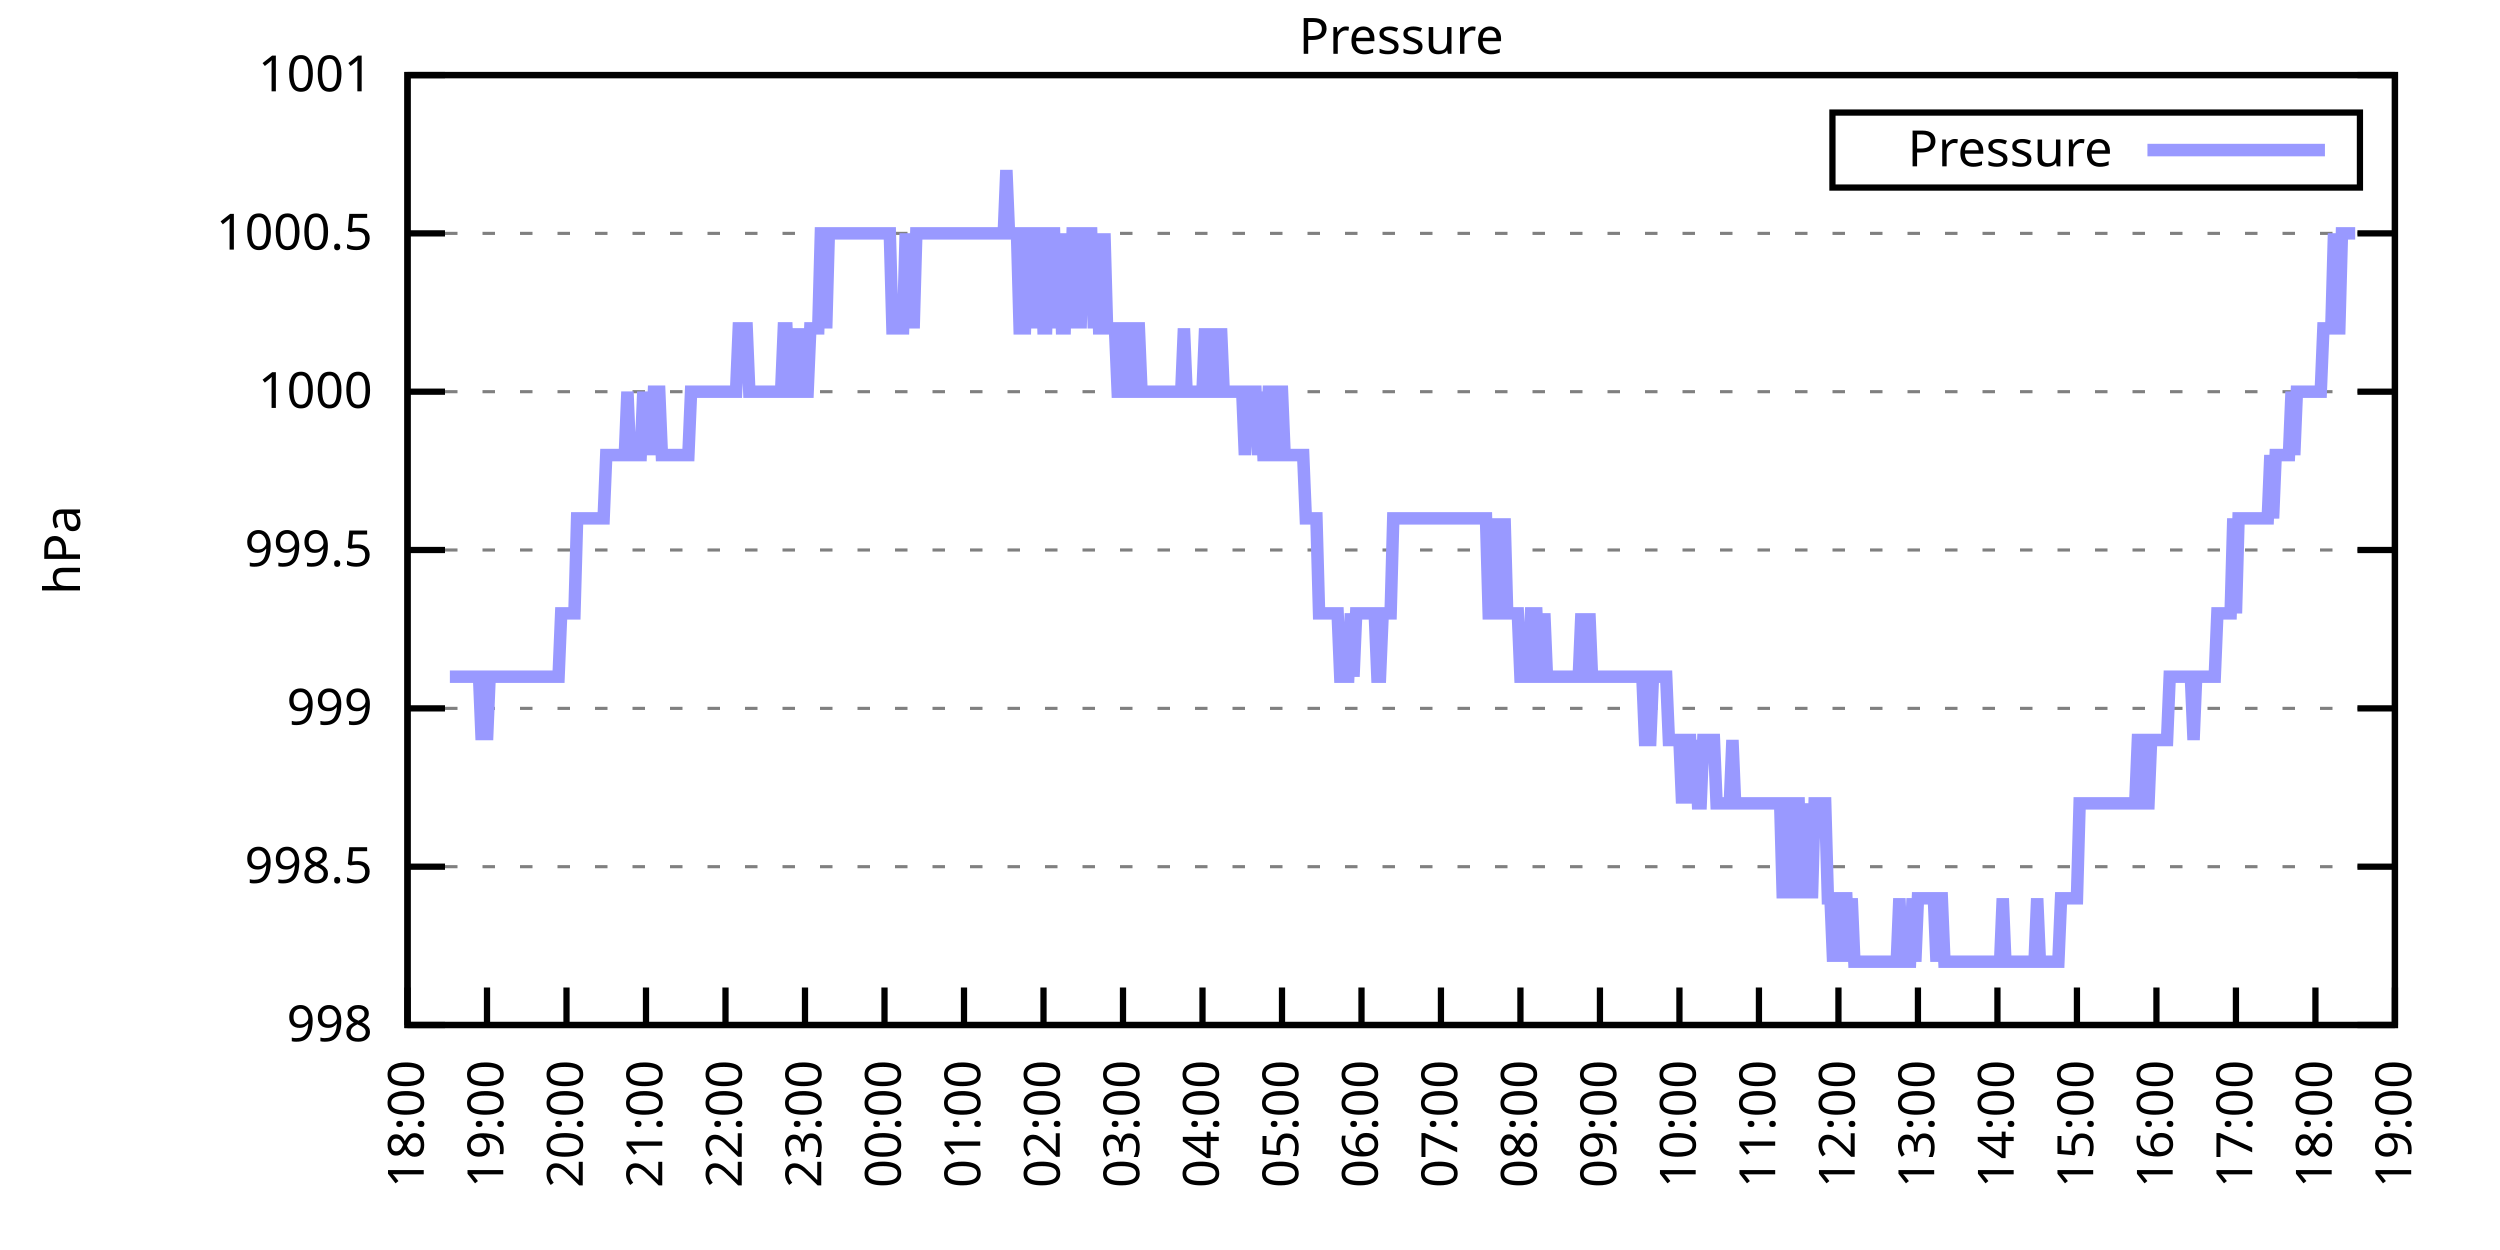
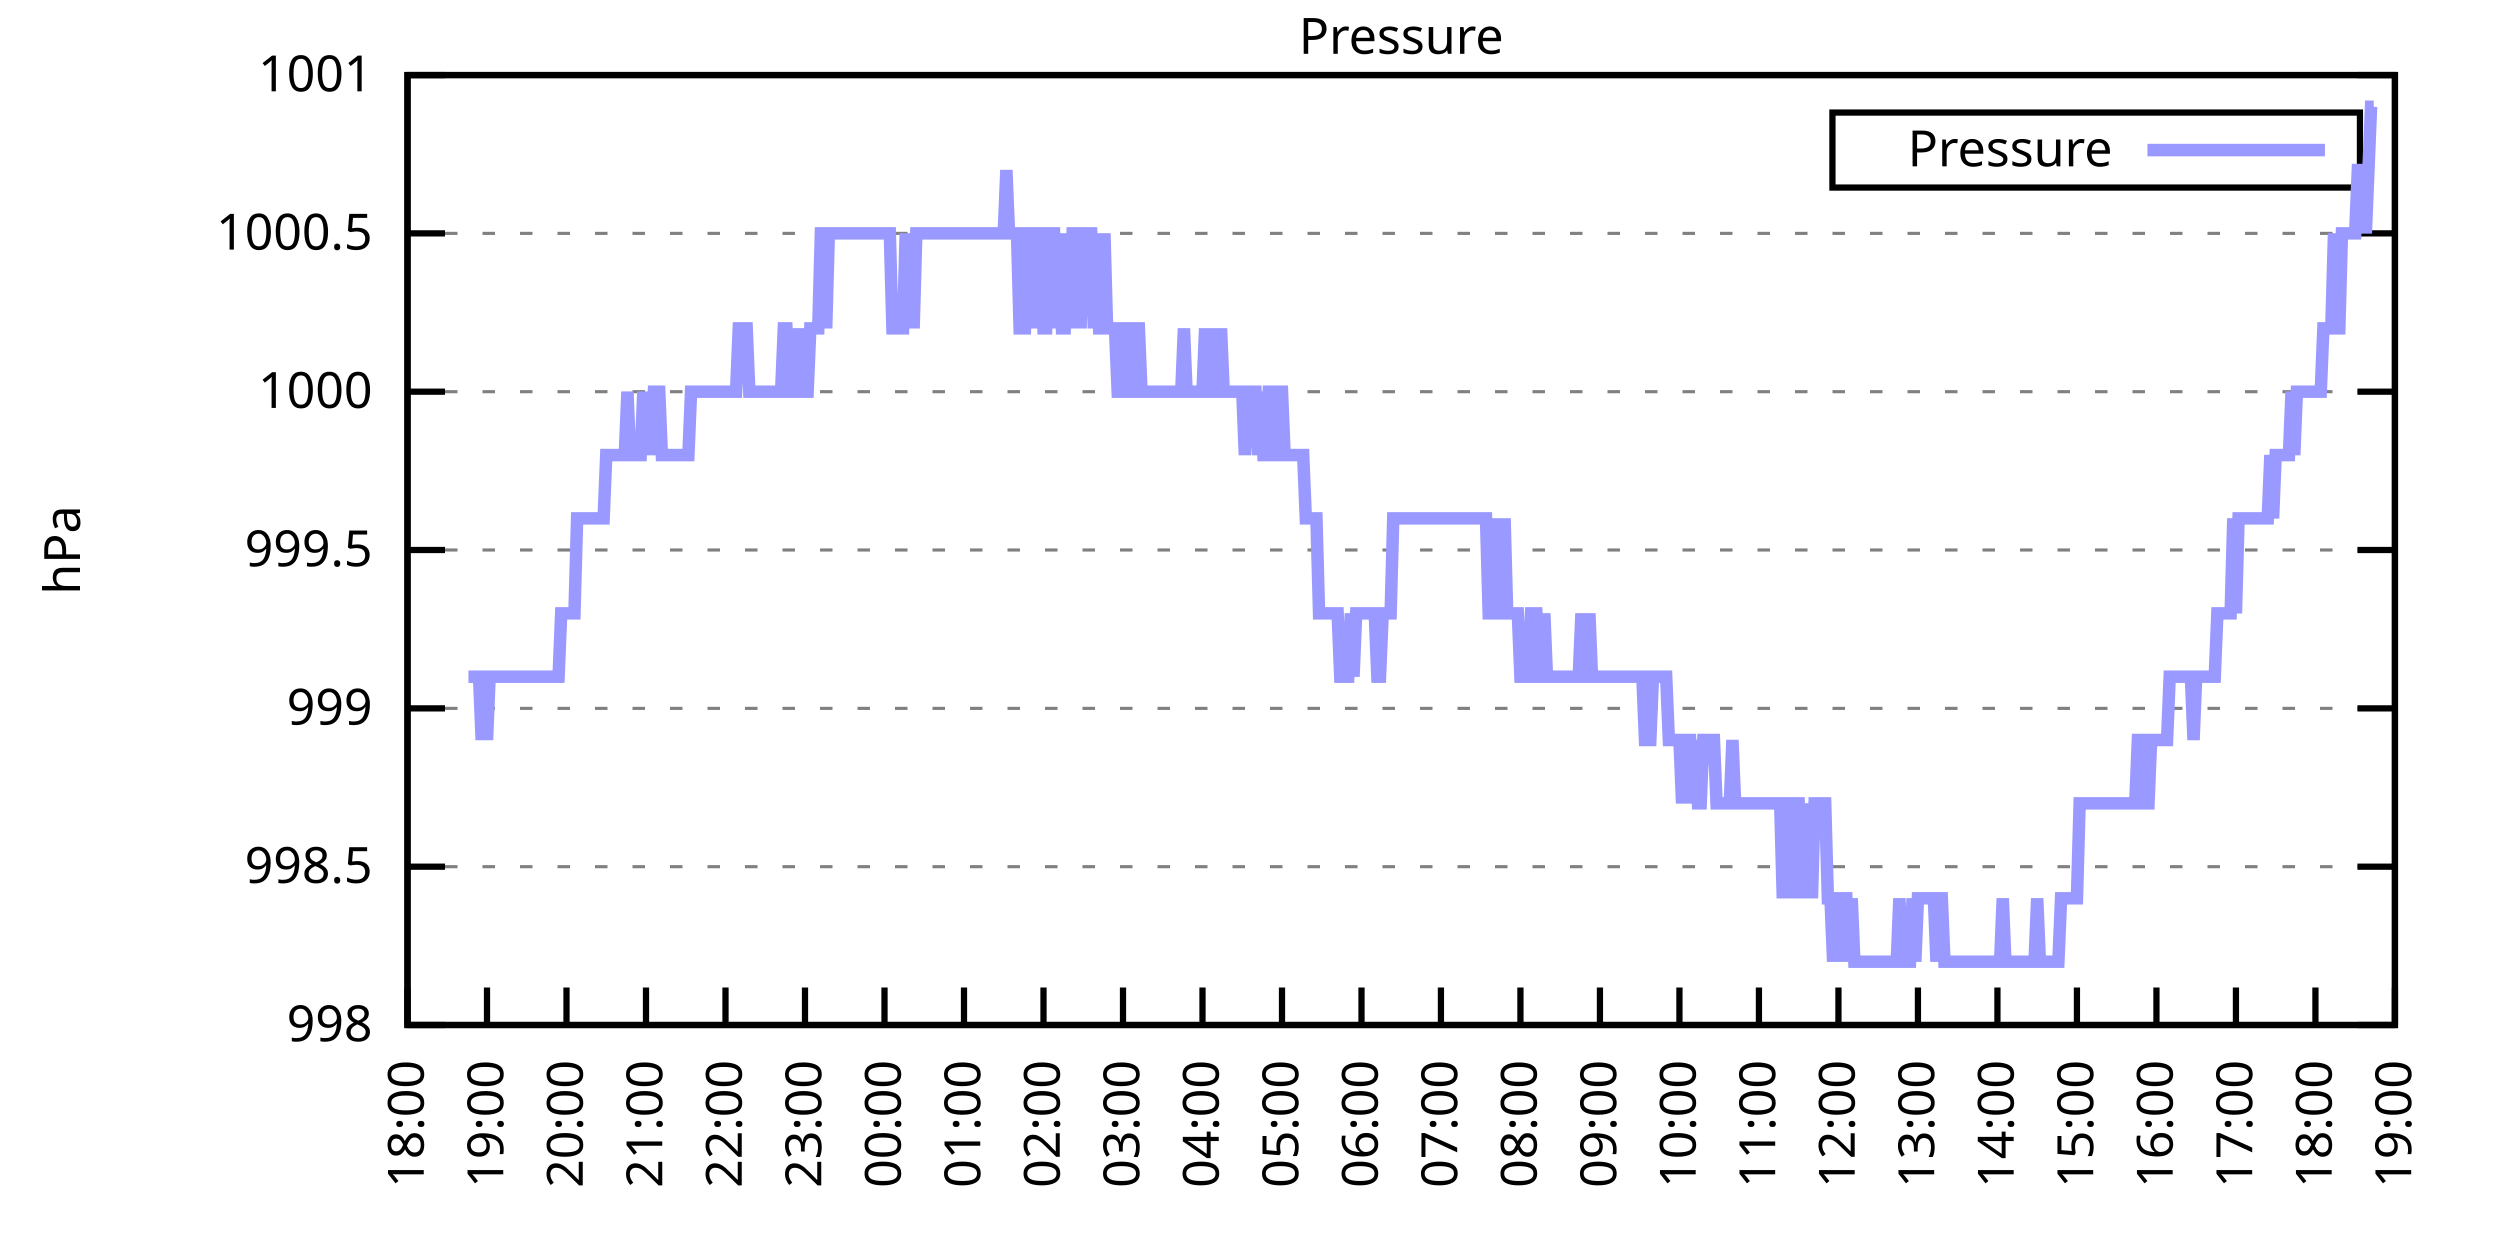
<svg xmlns="http://www.w3.org/2000/svg" xmlns:xlink="http://www.w3.org/1999/xlink" width="400" height="200" viewBox="0 0 400 200">
  <g id="gnuplot_canvas">
    <rect x="0" y="0" width="400" height="200" fill="none" />
    <defs>
      <circle id="gpDot" r="0.5" stroke-width="0.5" stroke="currentColor" />
      <path id="gpPt0" stroke-width="0.333" stroke="currentColor" d="M-1,0 h2 M0,-1 v2" />
      <path id="gpPt1" stroke-width="0.333" stroke="currentColor" d="M-1,-1 L1,1 M1,-1 L-1,1" />
      <path id="gpPt2" stroke-width="0.333" stroke="currentColor" d="M-1,0 L1,0 M0,-1 L0,1 M-1,-1 L1,1 M-1,1 L1,-1" />
      <rect id="gpPt3" stroke-width="0.333" stroke="currentColor" x="-1" y="-1" width="2" height="2" />
      <rect id="gpPt4" stroke-width="0.333" stroke="currentColor" fill="currentColor" x="-1" y="-1" width="2" height="2" />
      <circle id="gpPt5" stroke-width="0.333" stroke="currentColor" cx="0" cy="0" r="1" />
      <use xlink:href="#gpPt5" id="gpPt6" fill="currentColor" stroke="none" />
      <path id="gpPt7" stroke-width="0.333" stroke="currentColor" d="M0,-1.33 L-1.33,0.67 L1.33,0.67 z" />
      <use xlink:href="#gpPt7" id="gpPt8" fill="currentColor" stroke="none" />
      <use xlink:href="#gpPt7" id="gpPt9" stroke="currentColor" transform="rotate(180)" />
      <use xlink:href="#gpPt9" id="gpPt10" fill="currentColor" stroke="none" />
      <use xlink:href="#gpPt3" id="gpPt11" stroke="currentColor" transform="rotate(45)" />
      <use xlink:href="#gpPt11" id="gpPt12" fill="currentColor" stroke="none" />
      <path id="gpPt13" stroke-width="0.333" stroke="currentColor" d="M0,1.330 L1.265,0.411 L0.782,-1.067 L-0.782,-1.076 L-1.265,0.411 z" />
      <use xlink:href="#gpPt13" id="gpPt14" fill="currentColor" stroke="none" />
      <filter id="textbox" filterUnits="objectBoundingBox" x="0" y="0" height="1" width="1">
        <feFlood flood-color="white" flood-opacity="1" result="bgnd" />
        <feComposite in="SourceGraphic" in2="bgnd" operator="atop" />
      </filter>
      <filter id="greybox" filterUnits="objectBoundingBox" x="0" y="0" height="1" width="1">
        <feFlood flood-color="lightgrey" flood-opacity="1" result="grey" />
        <feComposite in="SourceGraphic" in2="grey" operator="atop" />
      </filter>
    </defs>
    <g fill="none" color="white" stroke="currentColor" stroke-width="1.00" stroke-linecap="butt" stroke-linejoin="miter">
</g>
    <g fill="none" color="black" stroke="currentColor" stroke-width="1.00" stroke-linecap="butt" stroke-linejoin="miter">
      <g stroke="none" shape-rendering="crispEdges">
        <polygon fill="rgb(255, 255, 255)" points="65.20,164.00 383.18,164.00 383.18,12.02 65.20,12.02 " />
      </g>
    </g>
    <g fill="none" color="black" stroke="currentColor" stroke-width="1.00" stroke-linecap="butt" stroke-linejoin="miter">
</g>
    <g fill="none" color="black" stroke="black" stroke-width="0.50" stroke-linecap="butt" stroke-linejoin="miter">
</g>
    <g fill="none" color="gray" stroke="currentColor" stroke-width="0.50" stroke-linecap="butt" stroke-linejoin="miter">
      <path stroke="gray" stroke-dasharray="2,4" class="gridline" d="M65.20,164.00 L383.19,164.00  " />
    </g>
    <g fill="none" color="gray" stroke="gray" stroke-width="1.00" stroke-linecap="butt" stroke-linejoin="miter">
</g>
    <g fill="none" color="black" stroke="currentColor" stroke-width="1.00" stroke-linecap="butt" stroke-linejoin="miter">
      <path stroke="black" d="M65.20,164.00 L71.20,164.00 M383.19,164.00 L377.19,164.00  " />
      <g transform="translate(59.60,166.60)" stroke="none" fill="black" font-family="Sans" font-size="8.00" text-anchor="end">
        <text>
          <tspan font-family="Sans"> 998</tspan>
        </text>
      </g>
    </g>
    <g fill="none" color="black" stroke="currentColor" stroke-width="1.00" stroke-linecap="butt" stroke-linejoin="miter">
</g>
    <g fill="none" color="black" stroke="black" stroke-width="0.50" stroke-linecap="butt" stroke-linejoin="miter">
</g>
    <g fill="none" color="gray" stroke="currentColor" stroke-width="0.50" stroke-linecap="butt" stroke-linejoin="miter">
      <path stroke="gray" stroke-dasharray="2,4" class="gridline" d="M65.20,138.67 L383.19,138.67  " />
    </g>
    <g fill="none" color="gray" stroke="gray" stroke-width="1.00" stroke-linecap="butt" stroke-linejoin="miter">
</g>
    <g fill="none" color="black" stroke="currentColor" stroke-width="1.00" stroke-linecap="butt" stroke-linejoin="miter">
      <path stroke="black" d="M65.20,138.67 L71.20,138.67 M383.19,138.67 L377.19,138.67  " />
      <g transform="translate(59.60,141.27)" stroke="none" fill="black" font-family="Sans" font-size="8.00" text-anchor="end">
        <text>
          <tspan font-family="Sans"> 998.5</tspan>
        </text>
      </g>
    </g>
    <g fill="none" color="black" stroke="currentColor" stroke-width="1.00" stroke-linecap="butt" stroke-linejoin="miter">
</g>
    <g fill="none" color="black" stroke="black" stroke-width="0.50" stroke-linecap="butt" stroke-linejoin="miter">
</g>
    <g fill="none" color="gray" stroke="currentColor" stroke-width="0.50" stroke-linecap="butt" stroke-linejoin="miter">
      <path stroke="gray" stroke-dasharray="2,4" class="gridline" d="M65.20,113.34 L383.19,113.34  " />
    </g>
    <g fill="none" color="gray" stroke="gray" stroke-width="1.00" stroke-linecap="butt" stroke-linejoin="miter">
</g>
    <g fill="none" color="black" stroke="currentColor" stroke-width="1.00" stroke-linecap="butt" stroke-linejoin="miter">
      <path stroke="black" d="M65.20,113.34 L71.20,113.34 M383.19,113.34 L377.19,113.34  " />
      <g transform="translate(59.60,115.94)" stroke="none" fill="black" font-family="Sans" font-size="8.00" text-anchor="end">
        <text>
          <tspan font-family="Sans"> 999</tspan>
        </text>
      </g>
    </g>
    <g fill="none" color="black" stroke="currentColor" stroke-width="1.00" stroke-linecap="butt" stroke-linejoin="miter">
</g>
    <g fill="none" color="black" stroke="black" stroke-width="0.50" stroke-linecap="butt" stroke-linejoin="miter">
</g>
    <g fill="none" color="gray" stroke="currentColor" stroke-width="0.50" stroke-linecap="butt" stroke-linejoin="miter">
      <path stroke="gray" stroke-dasharray="2,4" class="gridline" d="M65.20,88.00 L383.19,88.00  " />
    </g>
    <g fill="none" color="gray" stroke="gray" stroke-width="1.00" stroke-linecap="butt" stroke-linejoin="miter">
</g>
    <g fill="none" color="black" stroke="currentColor" stroke-width="1.00" stroke-linecap="butt" stroke-linejoin="miter">
      <path stroke="black" d="M65.20,88.00 L71.20,88.00 M383.19,88.00 L377.19,88.00  " />
      <g transform="translate(59.60,90.60)" stroke="none" fill="black" font-family="Sans" font-size="8.00" text-anchor="end">
        <text>
          <tspan font-family="Sans"> 999.5</tspan>
        </text>
      </g>
    </g>
    <g fill="none" color="black" stroke="currentColor" stroke-width="1.00" stroke-linecap="butt" stroke-linejoin="miter">
</g>
    <g fill="none" color="black" stroke="black" stroke-width="0.50" stroke-linecap="butt" stroke-linejoin="miter">
</g>
    <g fill="none" color="gray" stroke="currentColor" stroke-width="0.50" stroke-linecap="butt" stroke-linejoin="miter">
      <path stroke="gray" stroke-dasharray="2,4" class="gridline" d="M65.20,62.67 L383.19,62.67  " />
    </g>
    <g fill="none" color="gray" stroke="gray" stroke-width="1.00" stroke-linecap="butt" stroke-linejoin="miter">
</g>
    <g fill="none" color="black" stroke="currentColor" stroke-width="1.00" stroke-linecap="butt" stroke-linejoin="miter">
      <path stroke="black" d="M65.20,62.67 L71.20,62.67 M383.19,62.67 L377.19,62.67  " />
      <g transform="translate(59.60,65.27)" stroke="none" fill="black" font-family="Sans" font-size="8.00" text-anchor="end">
        <text>
          <tspan font-family="Sans"> 1000</tspan>
        </text>
      </g>
    </g>
    <g fill="none" color="black" stroke="currentColor" stroke-width="1.00" stroke-linecap="butt" stroke-linejoin="miter">
</g>
    <g fill="none" color="black" stroke="black" stroke-width="0.50" stroke-linecap="butt" stroke-linejoin="miter">
</g>
    <g fill="none" color="gray" stroke="currentColor" stroke-width="0.50" stroke-linecap="butt" stroke-linejoin="miter">
      <path stroke="gray" stroke-dasharray="2,4" class="gridline" d="M65.20,37.34 L383.19,37.34  " />
    </g>
    <g fill="none" color="gray" stroke="gray" stroke-width="1.00" stroke-linecap="butt" stroke-linejoin="miter">
</g>
    <g fill="none" color="black" stroke="currentColor" stroke-width="1.00" stroke-linecap="butt" stroke-linejoin="miter">
      <path stroke="black" d="M65.20,37.34 L71.20,37.34 M383.19,37.34 L377.19,37.34  " />
      <g transform="translate(59.60,39.94)" stroke="none" fill="black" font-family="Sans" font-size="8.00" text-anchor="end">
        <text>
          <tspan font-family="Sans"> 1000.5</tspan>
        </text>
      </g>
    </g>
    <g fill="none" color="black" stroke="currentColor" stroke-width="1.00" stroke-linecap="butt" stroke-linejoin="miter">
</g>
    <g fill="none" color="black" stroke="black" stroke-width="0.50" stroke-linecap="butt" stroke-linejoin="miter">
</g>
    <g fill="none" color="gray" stroke="currentColor" stroke-width="0.50" stroke-linecap="butt" stroke-linejoin="miter">
      <path stroke="gray" stroke-dasharray="2,4" class="gridline" d="M65.20,12.01 L383.19,12.01  " />
    </g>
    <g fill="none" color="gray" stroke="gray" stroke-width="1.00" stroke-linecap="butt" stroke-linejoin="miter">
</g>
    <g fill="none" color="black" stroke="currentColor" stroke-width="1.00" stroke-linecap="butt" stroke-linejoin="miter">
      <path stroke="black" d="M65.20,12.01 L71.20,12.01 M383.19,12.01 L377.19,12.01  " />
      <g transform="translate(59.60,14.61)" stroke="none" fill="black" font-family="Sans" font-size="8.00" text-anchor="end">
        <text>
          <tspan font-family="Sans"> 1001</tspan>
        </text>
      </g>
    </g>
    <g fill="none" color="black" stroke="currentColor" stroke-width="1.00" stroke-linecap="butt" stroke-linejoin="miter">
      <path stroke="black" d="M65.20,164.00 L65.20,158.00  " />
      <g transform="translate(67.80,169.60) rotate(270.00)" stroke="none" fill="black" font-family="Sans" font-size="8.00" text-anchor="end">
        <text>
          <tspan font-family="Sans">18:00</tspan>
        </text>
      </g>
    </g>
    <g fill="none" color="black" stroke="currentColor" stroke-width="1.00" stroke-linecap="butt" stroke-linejoin="miter">
      <path stroke="black" d="M77.92,164.00 L77.92,158.00  " />
      <g transform="translate(80.52,169.60) rotate(270.00)" stroke="none" fill="black" font-family="Sans" font-size="8.00" text-anchor="end">
        <text>
          <tspan font-family="Sans">19:00</tspan>
        </text>
      </g>
    </g>
    <g fill="none" color="black" stroke="currentColor" stroke-width="1.00" stroke-linecap="butt" stroke-linejoin="miter">
      <path stroke="black" d="M90.64,164.00 L90.64,158.00  " />
      <g transform="translate(93.24,169.60) rotate(270.00)" stroke="none" fill="black" font-family="Sans" font-size="8.00" text-anchor="end">
        <text>
          <tspan font-family="Sans">20:00</tspan>
        </text>
      </g>
    </g>
    <g fill="none" color="black" stroke="currentColor" stroke-width="1.00" stroke-linecap="butt" stroke-linejoin="miter">
      <path stroke="black" d="M103.36,164.00 L103.36,158.00  " />
      <g transform="translate(105.96,169.60) rotate(270.00)" stroke="none" fill="black" font-family="Sans" font-size="8.00" text-anchor="end">
        <text>
          <tspan font-family="Sans">21:00</tspan>
        </text>
      </g>
    </g>
    <g fill="none" color="black" stroke="currentColor" stroke-width="1.00" stroke-linecap="butt" stroke-linejoin="miter">
      <path stroke="black" d="M116.08,164.00 L116.08,158.00  " />
      <g transform="translate(118.68,169.60) rotate(270.00)" stroke="none" fill="black" font-family="Sans" font-size="8.00" text-anchor="end">
        <text>
          <tspan font-family="Sans">22:00</tspan>
        </text>
      </g>
    </g>
    <g fill="none" color="black" stroke="currentColor" stroke-width="1.00" stroke-linecap="butt" stroke-linejoin="miter">
      <path stroke="black" d="M128.80,164.00 L128.80,158.00  " />
      <g transform="translate(131.40,169.60) rotate(270.00)" stroke="none" fill="black" font-family="Sans" font-size="8.00" text-anchor="end">
        <text>
          <tspan font-family="Sans">23:00</tspan>
        </text>
      </g>
    </g>
    <g fill="none" color="black" stroke="currentColor" stroke-width="1.00" stroke-linecap="butt" stroke-linejoin="miter">
      <path stroke="black" d="M141.52,164.00 L141.52,158.00  " />
      <g transform="translate(144.12,169.60) rotate(270.00)" stroke="none" fill="black" font-family="Sans" font-size="8.00" text-anchor="end">
        <text>
          <tspan font-family="Sans">00:00</tspan>
        </text>
      </g>
    </g>
    <g fill="none" color="black" stroke="currentColor" stroke-width="1.00" stroke-linecap="butt" stroke-linejoin="miter">
      <path stroke="black" d="M154.24,164.00 L154.24,158.00  " />
      <g transform="translate(156.84,169.60) rotate(270.00)" stroke="none" fill="black" font-family="Sans" font-size="8.00" text-anchor="end">
        <text>
          <tspan font-family="Sans">01:00</tspan>
        </text>
      </g>
    </g>
    <g fill="none" color="black" stroke="currentColor" stroke-width="1.00" stroke-linecap="butt" stroke-linejoin="miter">
      <path stroke="black" d="M166.96,164.00 L166.96,158.00  " />
      <g transform="translate(169.56,169.60) rotate(270.00)" stroke="none" fill="black" font-family="Sans" font-size="8.00" text-anchor="end">
        <text>
          <tspan font-family="Sans">02:00</tspan>
        </text>
      </g>
    </g>
    <g fill="none" color="black" stroke="currentColor" stroke-width="1.00" stroke-linecap="butt" stroke-linejoin="miter">
      <path stroke="black" d="M179.68,164.00 L179.68,158.00  " />
      <g transform="translate(182.28,169.60) rotate(270.00)" stroke="none" fill="black" font-family="Sans" font-size="8.00" text-anchor="end">
        <text>
          <tspan font-family="Sans">03:00</tspan>
        </text>
      </g>
    </g>
    <g fill="none" color="black" stroke="currentColor" stroke-width="1.00" stroke-linecap="butt" stroke-linejoin="miter">
      <path stroke="black" d="M192.40,164.00 L192.40,158.00  " />
      <g transform="translate(195.00,169.60) rotate(270.00)" stroke="none" fill="black" font-family="Sans" font-size="8.00" text-anchor="end">
        <text>
          <tspan font-family="Sans">04:00</tspan>
        </text>
      </g>
    </g>
    <g fill="none" color="black" stroke="currentColor" stroke-width="1.00" stroke-linecap="butt" stroke-linejoin="miter">
      <path stroke="black" d="M205.12,164.00 L205.12,158.00  " />
      <g transform="translate(207.72,169.60) rotate(270.00)" stroke="none" fill="black" font-family="Sans" font-size="8.00" text-anchor="end">
        <text>
          <tspan font-family="Sans">05:00</tspan>
        </text>
      </g>
    </g>
    <g fill="none" color="black" stroke="currentColor" stroke-width="1.00" stroke-linecap="butt" stroke-linejoin="miter">
      <path stroke="black" d="M217.84,164.00 L217.84,158.00  " />
      <g transform="translate(220.44,169.60) rotate(270.00)" stroke="none" fill="black" font-family="Sans" font-size="8.00" text-anchor="end">
        <text>
          <tspan font-family="Sans">06:00</tspan>
        </text>
      </g>
    </g>
    <g fill="none" color="black" stroke="currentColor" stroke-width="1.00" stroke-linecap="butt" stroke-linejoin="miter">
      <path stroke="black" d="M230.55,164.00 L230.55,158.00  " />
      <g transform="translate(233.15,169.60) rotate(270.00)" stroke="none" fill="black" font-family="Sans" font-size="8.00" text-anchor="end">
        <text>
          <tspan font-family="Sans">07:00</tspan>
        </text>
      </g>
    </g>
    <g fill="none" color="black" stroke="currentColor" stroke-width="1.00" stroke-linecap="butt" stroke-linejoin="miter">
      <path stroke="black" d="M243.27,164.00 L243.27,158.00  " />
      <g transform="translate(245.87,169.60) rotate(270.00)" stroke="none" fill="black" font-family="Sans" font-size="8.00" text-anchor="end">
        <text>
          <tspan font-family="Sans">08:00</tspan>
        </text>
      </g>
    </g>
    <g fill="none" color="black" stroke="currentColor" stroke-width="1.00" stroke-linecap="butt" stroke-linejoin="miter">
      <path stroke="black" d="M255.99,164.00 L255.99,158.00  " />
      <g transform="translate(258.59,169.60) rotate(270.00)" stroke="none" fill="black" font-family="Sans" font-size="8.00" text-anchor="end">
        <text>
          <tspan font-family="Sans">09:00</tspan>
        </text>
      </g>
    </g>
    <g fill="none" color="black" stroke="currentColor" stroke-width="1.00" stroke-linecap="butt" stroke-linejoin="miter">
      <path stroke="black" d="M268.71,164.00 L268.71,158.00  " />
      <g transform="translate(271.31,169.60) rotate(270.00)" stroke="none" fill="black" font-family="Sans" font-size="8.00" text-anchor="end">
        <text>
          <tspan font-family="Sans">10:00</tspan>
        </text>
      </g>
    </g>
    <g fill="none" color="black" stroke="currentColor" stroke-width="1.00" stroke-linecap="butt" stroke-linejoin="miter">
      <path stroke="black" d="M281.43,164.00 L281.43,158.00  " />
      <g transform="translate(284.03,169.60) rotate(270.00)" stroke="none" fill="black" font-family="Sans" font-size="8.00" text-anchor="end">
        <text>
          <tspan font-family="Sans">11:00</tspan>
        </text>
      </g>
    </g>
    <g fill="none" color="black" stroke="currentColor" stroke-width="1.00" stroke-linecap="butt" stroke-linejoin="miter">
      <path stroke="black" d="M294.15,164.00 L294.15,158.00  " />
      <g transform="translate(296.75,169.60) rotate(270.00)" stroke="none" fill="black" font-family="Sans" font-size="8.00" text-anchor="end">
        <text>
          <tspan font-family="Sans">12:00</tspan>
        </text>
      </g>
    </g>
    <g fill="none" color="black" stroke="currentColor" stroke-width="1.00" stroke-linecap="butt" stroke-linejoin="miter">
      <path stroke="black" d="M306.87,164.00 L306.87,158.00  " />
      <g transform="translate(309.47,169.60) rotate(270.00)" stroke="none" fill="black" font-family="Sans" font-size="8.00" text-anchor="end">
        <text>
          <tspan font-family="Sans">13:00</tspan>
        </text>
      </g>
    </g>
    <g fill="none" color="black" stroke="currentColor" stroke-width="1.00" stroke-linecap="butt" stroke-linejoin="miter">
      <path stroke="black" d="M319.59,164.00 L319.59,158.00  " />
      <g transform="translate(322.19,169.60) rotate(270.00)" stroke="none" fill="black" font-family="Sans" font-size="8.00" text-anchor="end">
        <text>
          <tspan font-family="Sans">14:00</tspan>
        </text>
      </g>
    </g>
    <g fill="none" color="black" stroke="currentColor" stroke-width="1.00" stroke-linecap="butt" stroke-linejoin="miter">
      <path stroke="black" d="M332.31,164.00 L332.31,158.00  " />
      <g transform="translate(334.91,169.60) rotate(270.00)" stroke="none" fill="black" font-family="Sans" font-size="8.00" text-anchor="end">
        <text>
          <tspan font-family="Sans">15:00</tspan>
        </text>
      </g>
    </g>
    <g fill="none" color="black" stroke="currentColor" stroke-width="1.00" stroke-linecap="butt" stroke-linejoin="miter">
      <path stroke="black" d="M345.03,164.00 L345.03,158.00  " />
      <g transform="translate(347.63,169.60) rotate(270.00)" stroke="none" fill="black" font-family="Sans" font-size="8.00" text-anchor="end">
        <text>
          <tspan font-family="Sans">16:00</tspan>
        </text>
      </g>
    </g>
    <g fill="none" color="black" stroke="currentColor" stroke-width="1.00" stroke-linecap="butt" stroke-linejoin="miter">
      <path stroke="black" d="M357.75,164.00 L357.75,158.00  " />
      <g transform="translate(360.35,169.60) rotate(270.00)" stroke="none" fill="black" font-family="Sans" font-size="8.00" text-anchor="end">
        <text>
          <tspan font-family="Sans">17:00</tspan>
        </text>
      </g>
    </g>
    <g fill="none" color="black" stroke="currentColor" stroke-width="1.00" stroke-linecap="butt" stroke-linejoin="miter">
      <path stroke="black" d="M370.47,164.00 L370.47,158.00  " />
      <g transform="translate(373.07,169.60) rotate(270.00)" stroke="none" fill="black" font-family="Sans" font-size="8.00" text-anchor="end">
        <text>
          <tspan font-family="Sans">18:00</tspan>
        </text>
      </g>
    </g>
    <g fill="none" color="black" stroke="currentColor" stroke-width="1.00" stroke-linecap="butt" stroke-linejoin="miter">
      <path stroke="black" d="M383.19,164.00 L383.19,158.00  " />
      <g transform="translate(385.79,169.60) rotate(270.00)" stroke="none" fill="black" font-family="Sans" font-size="8.00" text-anchor="end">
        <text>
          <tspan font-family="Sans">19:00</tspan>
        </text>
      </g>
    </g>
    <g fill="none" color="black" stroke="currentColor" stroke-width="1.00" stroke-linecap="butt" stroke-linejoin="miter">
</g>
    <g fill="none" color="black" stroke="currentColor" stroke-width="1.00" stroke-linecap="butt" stroke-linejoin="miter">
      <path stroke="black" d="M65.20,12.01 L65.20,164.00 L383.19,164.00 L383.19,12.01 L65.20,12.01 Z  " />
    </g>
    <g fill="none" color="black" stroke="currentColor" stroke-width="1.00" stroke-linecap="butt" stroke-linejoin="miter">
</g>
    <g fill="none" color="black" stroke="currentColor" stroke-width="1.00" stroke-linecap="butt" stroke-linejoin="miter">
      <path stroke="black" d="M293.19,30.01 L293.19,18.01 L377.59,18.01 L377.59,30.01 L293.19,30.01 Z  " />
    </g>
    <g id="Pressure_plot_1">
      <g fill="none" color="white" stroke="black" stroke-width="2.00" stroke-linecap="butt" stroke-linejoin="miter">
</g>
      <g fill="none" color="black" stroke="currentColor" stroke-width="2.00" stroke-linecap="butt" stroke-linejoin="miter">
        <g transform="translate(337.99,26.61)" stroke="none" fill="black" font-family="Sans" font-size="8.00" text-anchor="end">
          <text>
            <tspan font-family="Sans">Pressure</tspan>
          </text>
        </g>
      </g>
      <g fill="none" color="black" stroke="currentColor" stroke-width="2.00" stroke-linecap="butt" stroke-linejoin="miter">
-         <path stroke="rgb(153, 153, 255)" d="M343.59,24.01 L371.99,24.01 M71.98,108.27 L72.41,108.27 L72.83,108.27 L73.26,108.27 L73.68,108.27 L74.10,108.27   L74.53,108.27 L74.95,108.27 L75.38,108.27 L75.80,108.27 L76.22,108.27 L76.65,108.27 L77.07,118.40 L77.50,108.27   L77.92,118.40 L78.34,108.27 L78.77,108.27 L79.19,108.27 L79.62,108.27 L80.04,108.27 L80.46,108.27 L80.89,108.27   L81.31,108.27 L81.74,108.27 L82.16,108.27 L82.58,108.27 L83.01,108.27 L83.43,108.27 L83.86,108.27 L84.28,108.27   L84.70,108.27 L85.13,108.27 L85.55,108.27 L85.98,108.27 L86.40,108.27 L86.82,108.27 L87.25,108.27 L87.67,108.27   L88.10,108.27 L88.52,108.27 L88.94,108.27 L89.37,108.27 L89.79,98.14 L90.22,98.14 L90.64,98.14 L91.06,98.14   L91.49,98.14 L91.91,98.14 L92.34,82.94 L92.76,82.94 L93.18,82.94 L93.61,82.94 L94.03,82.94 L94.46,82.94   L94.88,82.94 L95.30,82.94 L95.73,82.94 L96.15,82.94 L96.58,82.94 L97.00,72.81 L97.42,72.81 L97.85,72.81   L98.27,72.81 L98.69,72.81 L99.12,72.81 L99.54,72.81 L99.97,72.81 L100.39,62.67 L100.81,72.81 L101.24,72.81   L101.66,72.81 L102.09,72.81 L102.51,72.81 L102.93,62.67 L103.36,72.81 L103.78,62.67 L104.21,72.81 L104.63,62.67   L105.05,62.67 L105.48,62.67 L105.90,72.81 L106.33,72.81 L106.75,72.81 L107.17,72.81 L107.60,72.81 L108.02,72.81   L108.45,72.81 L108.87,72.81 L109.29,72.81 L109.72,72.81 L110.14,72.81 L110.57,62.67 L110.99,62.67 L111.41,62.67   L111.84,62.67 L112.26,62.67 L112.69,62.67 L113.11,62.67 L113.53,62.67 L113.96,62.67 L114.38,62.67 L114.81,62.67   L115.23,62.67 L115.65,62.67 L116.08,62.67 L116.50,62.67 L116.93,62.67 L117.35,62.67 L117.77,62.67 L118.20,52.54   L118.62,52.54 L119.05,52.54 L119.47,52.54 L119.89,62.67 L120.32,62.67 L120.74,62.67 L121.17,62.67 L121.59,62.67   L122.01,62.67 L122.44,62.67 L122.86,62.67 L123.29,62.67 L123.71,62.67 L124.13,62.67 L124.56,62.67 L124.98,62.67   L125.41,52.54 L125.83,52.54 L126.25,62.67 L126.68,62.67 L127.10,62.67 L127.53,52.54 L127.95,62.67 L128.37,52.54   L128.80,62.67 L129.22,62.67 L129.65,52.54 L130.07,52.54 L130.49,52.54 L130.92,52.54 L131.34,37.34 L131.77,37.34   L132.19,52.54 L132.61,37.34 L133.04,37.34 L133.46,37.34 L133.89,37.34 L134.31,37.34 L134.73,37.34 L135.16,37.34   L135.58,37.34 L136.01,37.34 L136.43,37.34 L136.85,37.34 L137.28,37.34 L137.70,37.34 L138.13,37.34 L138.55,37.34   L138.97,37.34 L139.40,37.34 L139.82,37.34 L140.25,37.34 L140.67,37.34 L141.09,37.34 L141.52,37.34 L141.94,37.34   L142.37,37.34 L142.79,52.54 L143.21,52.54 L143.64,52.54 L144.06,52.54 L144.49,52.54 L144.91,37.34 L145.33,52.54   L145.76,37.34 L146.18,52.54 L146.61,37.34 L147.03,37.34 L147.45,37.34 L147.88,37.34 L148.30,37.34 L148.73,37.34   L149.15,37.34 L149.57,37.34 L150.00,37.34 L150.42,37.34 L150.85,37.34 L151.27,37.34 L151.69,37.34 L152.12,37.34   L152.54,37.34 L152.97,37.34 L153.39,37.34 L153.81,37.34 L154.24,37.34 L154.66,37.34 L155.09,37.34 L155.51,37.34   L155.93,37.34 L156.36,37.34 L156.78,37.34 L157.21,37.34 L157.63,37.34 L158.05,37.34 L158.48,37.34 L158.90,37.34   L159.33,37.34 L159.75,37.34 L160.17,37.34 L160.60,37.34 L161.02,27.21 L161.44,37.34 L161.87,37.34 L162.29,37.34   L162.72,37.34 L163.14,52.54 L163.56,52.54 L163.99,52.54 L164.41,37.34 L164.84,37.34 L165.26,37.34 L165.68,52.54   L166.11,37.34 L166.53,37.34 L166.96,52.54 L167.38,52.54 L167.80,37.34 L168.23,37.34 L168.65,37.34 L169.08,52.54   L169.50,37.34 L169.92,52.54 L170.35,52.54 L170.77,37.34 L171.20,52.54 L171.62,37.34 L172.04,37.34 L172.47,37.34   L172.89,52.54 L173.32,37.34 L173.74,37.34 L174.16,37.34 L174.59,37.34 L175.01,52.54 L175.44,37.34 L175.86,52.54   L176.28,52.54 L176.71,37.34 L177.13,52.54 L177.56,52.54 L177.98,52.54 L178.40,52.54 L178.83,62.67 L179.25,62.67   L179.68,52.54 L180.10,52.54 L180.52,52.54 L180.95,62.67 L181.37,62.67 L181.80,52.54 L182.22,52.54 L182.64,62.67   L183.07,62.67 L183.49,62.67 L183.92,62.67 L184.34,62.67 L184.76,62.67 L185.19,62.67 L185.61,62.67 L186.04,62.67   L186.46,62.67 L186.88,62.67 L187.31,62.67 L187.73,62.67 L188.16,62.67 L188.58,62.67 L189.00,62.67 L189.43,52.54   L189.85,62.67 L190.28,62.67 L190.70,62.67 L191.12,62.67 L191.55,62.67 L191.97,62.67 L192.40,62.67 L192.82,52.54   L193.24,62.67 L193.67,52.54 L194.09,62.67 L194.52,62.67 L194.94,62.67 L195.36,52.54 L195.79,62.67 L196.21,62.67   L196.64,62.67 L197.06,62.67 L197.48,62.67 L197.91,62.67 L198.33,62.67 L198.76,62.67 L199.18,72.81 L199.60,62.67   L200.03,62.67 L200.45,62.67 L200.88,62.67 L201.30,72.81 L201.72,62.67 L202.15,72.81 L202.57,72.81 L203.00,62.67   L203.42,62.67 L203.84,72.81 L204.27,72.81 L204.69,62.67 L205.12,62.67 L205.54,72.81 L205.96,72.81 L206.39,72.81   L206.81,72.81 L207.24,72.81 L207.66,72.81 L208.08,72.81 L208.51,72.81 L208.93,82.94 L209.36,82.94 L209.78,82.94   L210.20,82.94 L210.63,82.94 L211.05,98.14 L211.48,98.14 L211.90,98.14 L212.32,98.14 L212.75,98.14 L213.17,98.14   L213.60,98.14 L214.02,98.14 L214.44,108.27 L214.87,108.27 L215.29,108.27 L215.72,108.27 L216.14,98.14 L216.56,108.27   L216.99,98.14 L217.41,98.14 L217.84,98.14 L218.26,98.14 L218.68,98.14 L219.11,98.14 L219.53,98.14 L219.96,98.14   L220.38,108.27 L220.80,108.27 L221.23,98.14 L221.65,98.14 L222.08,98.14 L222.50,98.14 L222.92,82.94 L223.35,82.94   L223.77,82.94 L224.20,82.94 L224.62,82.94 L225.04,82.94 L225.47,82.94 L225.89,82.94 L226.31,82.94 L226.74,82.94   L227.16,82.94 L227.59,82.94 L228.01,82.94 L228.43,82.94 L228.86,82.94 L229.28,82.94 L229.71,82.94 L230.13,82.94   L230.55,82.94 L230.98,82.94 L231.40,82.94 L231.83,82.94 L232.25,82.94 L232.67,82.94 L233.10,82.94 L233.52,82.94   L233.95,82.94 L234.37,82.94 L234.79,82.94 L235.22,82.94 L235.64,82.94 L236.07,82.94 L236.49,82.94 L236.91,82.94   L237.34,82.94 L237.76,82.94 L238.19,98.14 L238.61,98.14 L239.03,82.94 L239.46,98.14 L239.88,98.14 L240.31,98.14   L240.73,82.94 L241.15,98.14 L241.58,98.14 L242.00,98.14 L242.43,98.14 L242.85,98.14 L243.27,108.27 L243.70,108.27   L244.12,108.27 L244.55,108.27 L244.97,98.14 L245.39,98.14 L245.82,98.14 L246.24,108.27 L246.67,108.27 L247.09,98.14   L247.51,108.27 L247.94,108.27 L248.36,108.27 L248.79,108.27 L249.21,108.27 L249.63,108.27 L250.06,108.27 L250.48,108.27   L250.91,108.27 L251.33,108.27 L251.75,108.27 L252.18,108.27 L252.60,108.27 L253.03,98.14 L253.45,108.27 L253.87,108.27   L254.30,98.14 L254.72,108.27 L255.15,108.27 L255.57,108.27 L255.99,108.27 L256.42,108.27 L256.84,108.27 L257.27,108.27   L257.69,108.27 L258.11,108.27 L258.54,108.27 L258.96,108.27 L259.39,108.27 L259.81,108.27 L260.23,108.27 L260.66,108.27   L261.08,108.27 L261.51,108.27 L261.93,108.27 L262.35,108.27 L262.78,108.27 L263.20,118.40 L263.63,118.40 L264.05,118.40   L264.47,108.27 L264.90,108.27 L265.32,108.27 L265.75,108.27 L266.17,108.27 L266.59,108.27 L267.02,118.40 L267.44,118.40   L267.87,118.40 L268.29,118.40 L268.71,118.40 L269.14,128.54 L269.56,118.40 L269.99,118.40 L270.41,118.40 L270.83,128.54   L271.26,118.40 L271.68,128.54 L272.11,128.54 L272.53,118.40 L272.95,118.40 L273.38,118.40 L273.80,118.40 L274.23,118.40   L274.65,128.54 L275.07,128.54 L275.50,128.54 L275.92,128.54 L276.35,128.54 L276.77,128.54 L277.19,118.40 L277.62,128.54   L278.04,128.54 L278.47,128.54 L278.89,128.54 L279.31,128.54 L279.74,128.54 L280.16,128.54 L280.59,128.54 L281.01,128.54   L281.43,128.54 L281.86,128.54 L282.28,128.54 L282.71,128.54 L283.13,128.54 L283.55,128.54 L283.98,128.54 L284.40,128.54   L284.83,128.54 L285.25,143.73 L285.67,128.54 L286.10,128.54 L286.52,143.73 L286.95,128.54 L287.37,128.54 L287.79,128.54   L288.22,143.73 L288.64,128.54 L289.06,143.73 L289.49,128.54 L289.91,143.73 L290.34,128.54 L290.76,128.54 L291.18,128.54   L291.61,128.54 L292.03,128.54 L292.46,143.73 L292.88,143.73 L293.30,153.87 L293.73,143.73 L294.15,143.73 L294.58,153.87   L295.00,143.73 L295.42,143.73 L295.85,153.87 L296.27,143.73 L296.70,153.87 L297.12,153.87 L297.54,153.87 L297.97,153.87   L298.39,153.87 L298.82,153.87 L299.24,153.87 L299.66,153.87 L300.09,153.87 L300.51,153.87 L300.94,153.87 L301.36,153.87   L301.78,153.87 L302.21,153.87 L302.63,153.87 L303.06,153.87 L303.48,153.87 L303.90,143.73 L304.33,153.87 L304.75,153.87   L305.18,153.87 L305.60,153.87 L306.02,143.73 L306.45,153.87 L306.87,143.73 L307.30,143.73 L307.72,143.73 L308.14,143.73   L308.57,143.73 L308.99,143.73 L309.42,143.73 L309.84,153.87 L310.26,143.73 L310.69,143.73 L311.11,153.87 L311.54,153.87   L311.96,153.87 L312.38,153.87 L312.81,153.87 L313.23,153.87 L313.66,153.87 L314.08,153.87 L314.50,153.87 L314.93,153.87   L315.35,153.87 L315.78,153.87 L316.20,153.87 L316.62,153.87 L317.05,153.87 L317.47,153.87 L317.90,153.87 L318.32,153.87   L318.74,153.87 L319.17,153.87 L319.59,153.87 L320.02,153.87 L320.44,143.73 L320.86,153.87 L321.29,153.87 L321.71,153.87   L322.14,153.87 L322.56,153.87 L322.98,153.87 L323.41,153.87 L323.83,153.87 L324.26,153.87 L324.68,153.87 L325.10,153.87   L325.53,153.87 L325.95,143.73 L326.38,153.87 L326.80,153.87 L327.22,153.87 L327.65,153.87 L328.07,153.87 L328.50,153.87   L328.92,153.87 L329.34,153.87 L329.77,143.73 L330.19,143.73 L330.62,143.73 L331.04,143.73 L331.46,143.73 L331.89,143.73   L332.31,143.73 L332.74,128.54 L333.16,128.54 L333.58,128.54 L334.01,128.54 L334.43,128.54 L334.86,128.54 L335.28,128.54   L335.70,128.54 L336.13,128.54 L336.55,128.54 L336.98,128.54 L337.40,128.54 L337.82,128.54 L338.25,128.54 L338.67,128.54   L339.10,128.54 L339.52,128.54 L339.94,128.54 L340.37,128.54 L340.79,128.54 L341.22,128.54 L341.64,128.54 L342.06,118.40   L342.49,118.40 L342.91,128.54 L343.34,128.54 L343.76,128.54 L344.18,118.40 L344.61,118.40 L345.03,118.40 L345.46,118.40   L345.88,118.40 L346.30,118.40 L346.73,118.40 L347.15,108.27 L347.58,108.27 L348.00,108.27 L348.42,108.27 L348.85,108.27   L349.27,108.27 L349.70,108.27 L350.12,108.27 L350.54,108.27 L350.97,118.40 L351.39,108.27 L351.81,108.27 L352.24,108.27   L352.66,108.27 L353.09,108.27 L353.51,108.27 L353.93,108.27 L354.36,108.27 L354.78,98.14 L355.21,98.14 L355.63,98.14   L356.05,98.14 L356.48,98.14 L356.90,98.14 L357.33,82.94 L357.75,98.14 L358.17,82.94 L358.60,82.94 L359.02,82.94   L359.45,82.94 L359.87,82.94 L360.29,82.94 L360.72,82.94 L361.14,82.94 L361.57,82.94 L361.99,82.94 L362.41,82.94   L362.84,82.94 L363.26,72.81 L363.69,82.94 L364.11,72.81 L364.53,72.81 L364.96,72.81 L365.38,72.81 L365.81,72.81   L366.23,72.81 L366.65,62.67 L367.08,72.81 L367.50,62.67 L367.93,62.67 L368.35,62.67 L368.77,62.67 L369.20,62.67   L369.62,62.67 L370.05,62.67 L370.47,62.67 L370.89,62.67 L371.32,62.67 L371.74,52.54 L372.17,52.54 L372.59,52.54   L373.01,52.54 L373.44,37.34 L373.86,52.54 L374.29,52.54 L374.71,37.34 L375.13,37.34 L375.56,37.34 L375.98,37.34   L376.41,37.34 L376.83,37.34  " />
+         <path stroke="rgb(153, 153, 255)" d="M343.59,24.01 L371.99,24.01 M74.95,108.27 L75.38,108.27 L75.80,108.27 L76.22,108.27 L76.65,108.27 L77.07,118.40   L77.50,108.27 L77.92,118.40 L78.34,108.27 L78.77,108.27 L79.19,108.27 L79.62,108.27 L80.04,108.27 L80.46,108.27   L80.89,108.27 L81.31,108.27 L81.74,108.27 L82.16,108.27 L82.58,108.27 L83.01,108.27 L83.43,108.27 L83.86,108.27   L84.28,108.27 L84.70,108.27 L85.13,108.27 L85.55,108.27 L85.98,108.27 L86.40,108.27 L86.82,108.27 L87.25,108.27   L87.67,108.27 L88.10,108.27 L88.52,108.27 L88.94,108.27 L89.37,108.27 L89.79,98.14 L90.22,98.14 L90.64,98.14   L91.06,98.14 L91.49,98.14 L91.91,98.14 L92.34,82.94 L92.76,82.94 L93.18,82.94 L93.61,82.94 L94.03,82.94   L94.46,82.94 L94.88,82.94 L95.30,82.94 L95.73,82.94 L96.15,82.94 L96.58,82.94 L97.00,72.81 L97.42,72.81   L97.85,72.81 L98.27,72.81 L98.69,72.81 L99.12,72.81 L99.54,72.81 L99.97,72.81 L100.39,62.67 L100.81,72.81   L101.24,72.81 L101.66,72.81 L102.09,72.81 L102.51,72.81 L102.93,62.67 L103.36,72.81 L103.78,62.67 L104.21,72.81   L104.63,62.67 L105.05,62.67 L105.48,62.67 L105.90,72.81 L106.33,72.81 L106.75,72.81 L107.17,72.81 L107.60,72.81   L108.02,72.81 L108.45,72.81 L108.87,72.81 L109.29,72.81 L109.72,72.81 L110.14,72.81 L110.57,62.67 L110.99,62.67   L111.41,62.67 L111.84,62.67 L112.26,62.67 L112.69,62.67 L113.11,62.67 L113.53,62.67 L113.96,62.67 L114.38,62.67   L114.81,62.67 L115.23,62.67 L115.65,62.67 L116.08,62.67 L116.50,62.67 L116.93,62.67 L117.35,62.67 L117.77,62.67   L118.20,52.54 L118.62,52.54 L119.05,52.54 L119.47,52.54 L119.89,62.67 L120.32,62.67 L120.74,62.67 L121.17,62.67   L121.59,62.67 L122.01,62.67 L122.44,62.67 L122.86,62.67 L123.29,62.67 L123.71,62.67 L124.13,62.67 L124.56,62.67   L124.98,62.67 L125.41,52.54 L125.83,52.54 L126.25,62.67 L126.68,62.67 L127.10,62.67 L127.53,52.54 L127.95,62.67   L128.37,52.54 L128.80,62.67 L129.22,62.67 L129.65,52.54 L130.07,52.54 L130.49,52.54 L130.92,52.54 L131.34,37.34   L131.77,37.34 L132.19,52.54 L132.61,37.34 L133.04,37.34 L133.46,37.34 L133.89,37.34 L134.31,37.34 L134.73,37.34   L135.16,37.34 L135.58,37.34 L136.01,37.34 L136.43,37.34 L136.85,37.34 L137.28,37.34 L137.70,37.34 L138.13,37.34   L138.55,37.34 L138.97,37.34 L139.40,37.34 L139.82,37.34 L140.25,37.34 L140.67,37.34 L141.09,37.34 L141.52,37.34   L141.94,37.34 L142.37,37.34 L142.79,52.54 L143.21,52.54 L143.64,52.54 L144.06,52.54 L144.49,52.54 L144.91,37.34   L145.33,52.54 L145.76,37.34 L146.18,52.54 L146.61,37.34 L147.03,37.34 L147.45,37.34 L147.88,37.34 L148.30,37.34   L148.73,37.34 L149.15,37.34 L149.57,37.34 L150.00,37.34 L150.42,37.34 L150.85,37.34 L151.27,37.34 L151.69,37.34   L152.12,37.34 L152.54,37.34 L152.97,37.34 L153.39,37.34 L153.81,37.34 L154.24,37.34 L154.66,37.34 L155.09,37.34   L155.51,37.34 L155.93,37.34 L156.36,37.34 L156.78,37.34 L157.21,37.34 L157.63,37.34 L158.05,37.34 L158.48,37.34   L158.90,37.34 L159.33,37.34 L159.75,37.34 L160.17,37.34 L160.60,37.34 L161.02,27.21 L161.44,37.34 L161.87,37.34   L162.29,37.34 L162.72,37.34 L163.14,52.54 L163.56,52.54 L163.99,52.54 L164.41,37.34 L164.84,37.34 L165.26,37.34   L165.68,52.54 L166.11,37.34 L166.53,37.34 L166.96,52.54 L167.38,52.54 L167.80,37.34 L168.23,37.34 L168.65,37.34   L169.08,52.54 L169.50,37.34 L169.92,52.54 L170.35,52.54 L170.77,37.34 L171.20,52.54 L171.62,37.34 L172.04,37.34   L172.47,37.34 L172.89,52.54 L173.32,37.34 L173.74,37.34 L174.16,37.34 L174.59,37.34 L175.01,52.54 L175.44,37.34   L175.86,52.54 L176.28,52.54 L176.71,37.34 L177.13,52.54 L177.56,52.54 L177.98,52.54 L178.40,52.54 L178.83,62.67   L179.25,62.67 L179.68,52.54 L180.10,52.54 L180.52,52.54 L180.95,62.67 L181.37,62.67 L181.80,52.54 L182.22,52.54   L182.64,62.67 L183.07,62.67 L183.49,62.67 L183.92,62.67 L184.34,62.67 L184.76,62.67 L185.19,62.67 L185.61,62.67   L186.04,62.67 L186.46,62.67 L186.88,62.67 L187.31,62.67 L187.73,62.67 L188.16,62.67 L188.58,62.67 L189.00,62.67   L189.43,52.54 L189.85,62.67 L190.28,62.67 L190.70,62.67 L191.12,62.67 L191.55,62.67 L191.97,62.67 L192.40,62.67   L192.82,52.54 L193.24,62.67 L193.67,52.54 L194.09,62.67 L194.52,62.67 L194.94,62.67 L195.36,52.54 L195.79,62.67   L196.21,62.67 L196.64,62.67 L197.06,62.67 L197.48,62.67 L197.91,62.67 L198.33,62.67 L198.76,62.67 L199.18,72.81   L199.60,62.67 L200.03,62.67 L200.45,62.67 L200.88,62.67 L201.30,72.81 L201.72,62.67 L202.15,72.81 L202.57,72.81   L203.00,62.67 L203.42,62.67 L203.84,72.81 L204.27,72.81 L204.69,62.67 L205.12,62.67 L205.54,72.81 L205.96,72.81   L206.39,72.81 L206.81,72.81 L207.24,72.81 L207.66,72.81 L208.08,72.81 L208.51,72.81 L208.93,82.94 L209.36,82.94   L209.78,82.94 L210.20,82.94 L210.63,82.94 L211.05,98.14 L211.48,98.14 L211.90,98.14 L212.32,98.14 L212.75,98.14   L213.17,98.14 L213.60,98.14 L214.02,98.14 L214.44,108.27 L214.87,108.27 L215.29,108.27 L215.72,108.27 L216.14,98.14   L216.56,108.27 L216.99,98.14 L217.41,98.14 L217.84,98.14 L218.26,98.14 L218.68,98.14 L219.11,98.14 L219.53,98.14   L219.96,98.14 L220.38,108.27 L220.80,108.27 L221.23,98.14 L221.65,98.14 L222.08,98.14 L222.50,98.14 L222.92,82.94   L223.35,82.94 L223.77,82.94 L224.20,82.94 L224.62,82.94 L225.04,82.94 L225.47,82.94 L225.89,82.94 L226.31,82.94   L226.74,82.94 L227.16,82.94 L227.59,82.94 L228.01,82.94 L228.43,82.94 L228.86,82.94 L229.28,82.94 L229.71,82.94   L230.13,82.94 L230.55,82.94 L230.98,82.94 L231.40,82.94 L231.83,82.94 L232.25,82.94 L232.67,82.94 L233.10,82.94   L233.52,82.94 L233.95,82.94 L234.37,82.94 L234.79,82.94 L235.22,82.94 L235.64,82.94 L236.07,82.94 L236.49,82.94   L236.91,82.94 L237.34,82.94 L237.76,82.94 L238.19,98.14 L238.61,98.14 L239.03,82.94 L239.46,98.14 L239.88,98.14   L240.31,98.14 L240.73,82.94 L241.15,98.14 L241.58,98.14 L242.00,98.14 L242.43,98.14 L242.85,98.14 L243.27,108.27   L243.70,108.27 L244.12,108.27 L244.55,108.27 L244.97,98.14 L245.39,98.14 L245.82,98.14 L246.24,108.27 L246.67,108.27   L247.09,98.14 L247.51,108.27 L247.94,108.27 L248.36,108.27 L248.79,108.27 L249.21,108.27 L249.63,108.27 L250.06,108.27   L250.48,108.27 L250.91,108.27 L251.33,108.27 L251.75,108.27 L252.18,108.27 L252.60,108.27 L253.03,98.14 L253.45,108.27   L253.87,108.27 L254.30,98.14 L254.72,108.27 L255.15,108.27 L255.57,108.27 L255.99,108.27 L256.42,108.27 L256.84,108.27   L257.27,108.27 L257.69,108.27 L258.11,108.27 L258.54,108.27 L258.96,108.27 L259.39,108.27 L259.81,108.27 L260.23,108.27   L260.66,108.27 L261.08,108.27 L261.51,108.27 L261.93,108.27 L262.35,108.27 L262.78,108.27 L263.20,118.40 L263.63,118.40   L264.05,118.40 L264.47,108.27 L264.90,108.27 L265.32,108.27 L265.75,108.27 L266.17,108.27 L266.59,108.27 L267.02,118.40   L267.44,118.40 L267.87,118.40 L268.29,118.40 L268.71,118.40 L269.14,128.54 L269.56,118.40 L269.99,118.40 L270.41,118.40   L270.83,128.54 L271.26,118.40 L271.68,128.54 L272.11,128.54 L272.53,118.40 L272.95,118.40 L273.38,118.40 L273.80,118.40   L274.23,118.40 L274.65,128.54 L275.07,128.54 L275.50,128.54 L275.92,128.54 L276.35,128.54 L276.77,128.54 L277.19,118.40   L277.62,128.54 L278.04,128.54 L278.47,128.54 L278.89,128.54 L279.31,128.54 L279.74,128.54 L280.16,128.54 L280.59,128.54   L281.01,128.54 L281.43,128.54 L281.86,128.54 L282.28,128.54 L282.71,128.54 L283.13,128.54 L283.55,128.54 L283.98,128.54   L284.40,128.54 L284.83,128.54 L285.25,143.73 L285.67,128.54 L286.10,128.54 L286.52,143.73 L286.95,128.54 L287.37,128.54   L287.79,128.54 L288.22,143.73 L288.64,128.54 L289.06,143.73 L289.49,128.54 L289.91,143.73 L290.34,128.54 L290.76,128.54   L291.18,128.54 L291.61,128.54 L292.03,128.54 L292.46,143.73 L292.88,143.73 L293.30,153.87 L293.73,143.73 L294.15,143.73   L294.58,153.87 L295.00,143.73 L295.42,143.73 L295.85,153.87 L296.27,143.73 L296.70,153.87 L297.12,153.87 L297.54,153.87   L297.97,153.87 L298.39,153.87 L298.82,153.87 L299.24,153.87 L299.66,153.87 L300.09,153.87 L300.51,153.87 L300.94,153.87   L301.36,153.87 L301.78,153.87 L302.21,153.87 L302.63,153.87 L303.06,153.87 L303.48,153.87 L303.90,143.73 L304.33,153.87   L304.75,153.87 L305.18,153.87 L305.60,153.87 L306.02,143.73 L306.45,153.87 L306.87,143.73 L307.30,143.73 L307.72,143.73   L308.14,143.73 L308.57,143.73 L308.99,143.73 L309.42,143.73 L309.84,153.87 L310.26,143.73 L310.69,143.73 L311.11,153.87   L311.54,153.87 L311.96,153.87 L312.38,153.87 L312.81,153.87 L313.23,153.87 L313.66,153.87 L314.08,153.87 L314.50,153.87   L314.93,153.87 L315.35,153.87 L315.78,153.87 L316.20,153.87 L316.62,153.87 L317.05,153.87 L317.47,153.87 L317.90,153.87   L318.32,153.87 L318.74,153.87 L319.17,153.87 L319.59,153.87 L320.02,153.87 L320.44,143.73 L320.86,153.87 L321.29,153.87   L321.71,153.87 L322.14,153.87 L322.56,153.87 L322.98,153.87 L323.41,153.87 L323.83,153.87 L324.26,153.87 L324.68,153.87   L325.10,153.87 L325.53,153.87 L325.95,143.73 L326.38,153.87 L326.80,153.87 L327.22,153.87 L327.65,153.87 L328.07,153.87   L328.50,153.87 L328.92,153.87 L329.34,153.87 L329.77,143.73 L330.19,143.73 L330.62,143.73 L331.04,143.73 L331.46,143.73   L331.89,143.73 L332.31,143.73 L332.74,128.54 L333.16,128.54 L333.58,128.54 L334.01,128.54 L334.43,128.54 L334.86,128.54   L335.28,128.54 L335.70,128.54 L336.13,128.54 L336.55,128.54 L336.98,128.54 L337.40,128.54 L337.82,128.54 L338.25,128.54   L338.67,128.54 L339.10,128.54 L339.52,128.54 L339.94,128.54 L340.37,128.54 L340.79,128.54 L341.22,128.54 L341.64,128.54   L342.06,118.40 L342.49,118.40 L342.91,128.54 L343.34,128.54 L343.76,128.54 L344.18,118.40 L344.61,118.40 L345.03,118.40   L345.46,118.40 L345.88,118.40 L346.30,118.40 L346.73,118.40 L347.15,108.27 L347.58,108.27 L348.00,108.27 L348.42,108.27   L348.85,108.27 L349.27,108.27 L349.70,108.27 L350.12,108.27 L350.54,108.27 L350.97,118.40 L351.39,108.27 L351.81,108.27   L352.24,108.27 L352.66,108.27 L353.09,108.27 L353.51,108.27 L353.93,108.27 L354.36,108.27 L354.78,98.14 L355.21,98.14   L355.63,98.14 L356.05,98.14 L356.48,98.14 L356.90,98.14 L357.33,82.94 L357.75,98.14 L358.17,82.94 L358.60,82.94   L359.02,82.94 L359.45,82.94 L359.87,82.94 L360.29,82.94 L360.72,82.94 L361.14,82.94 L361.57,82.94 L361.99,82.94   L362.41,82.94 L362.84,82.94 L363.26,72.81 L363.69,82.94 L364.11,72.81 L364.53,72.81 L364.96,72.81 L365.38,72.81   L365.81,72.81 L366.23,72.81 L366.65,62.67 L367.08,72.81 L367.50,62.67 L367.93,62.67 L368.35,62.67 L368.77,62.67   L369.20,62.67 L369.62,62.67 L370.05,62.67 L370.47,62.67 L370.89,62.67 L371.32,62.67 L371.74,52.54 L372.17,52.54   L372.59,52.54 L373.01,52.54 L373.44,37.34 L373.86,52.54 L374.29,52.54 L374.71,37.34 L375.13,37.34 L375.56,37.34   L375.98,37.34 L376.41,37.34 L376.83,37.34 L377.25,27.21 L377.68,27.21 L378.10,27.21 L378.53,37.34 L378.95,27.21   L379.37,17.08 L379.80,17.08  " />
      </g>
    </g>
    <g fill="none" color="black" stroke="currentColor" stroke-width="2.00" stroke-linecap="butt" stroke-linejoin="miter">
</g>
    <g fill="none" color="black" stroke="black" stroke-width="1.00" stroke-linecap="butt" stroke-linejoin="miter">
</g>
    <g fill="none" color="black" stroke="currentColor" stroke-width="1.00" stroke-linecap="butt" stroke-linejoin="miter">
      <path stroke="black" d="M65.20,12.01 L65.20,164.00 L383.19,164.00 L383.19,12.01 L65.20,12.01 Z  " />
      <g transform="translate(12.80,88.01) rotate(270.00)" stroke="none" fill="black" font-family="Sans" font-size="8.00" text-anchor="middle">
        <text>
          <tspan font-family="Sans">hPa</tspan>
        </text>
      </g>
    </g>
    <g fill="none" color="black" stroke="currentColor" stroke-width="1.00" stroke-linecap="butt" stroke-linejoin="miter">
</g>
    <g fill="none" color="black" stroke="currentColor" stroke-width="1.00" stroke-linecap="butt" stroke-linejoin="miter">
      <g transform="translate(224.19,8.61)" stroke="none" fill="black" font-family="Sans" font-size="8.00" text-anchor="middle">
        <text>
          <tspan font-family="Sans">Pressure</tspan>
        </text>
      </g>
    </g>
    <g fill="none" color="black" stroke="currentColor" stroke-width="1.00" stroke-linecap="butt" stroke-linejoin="miter">
</g>
  </g>
</svg>
